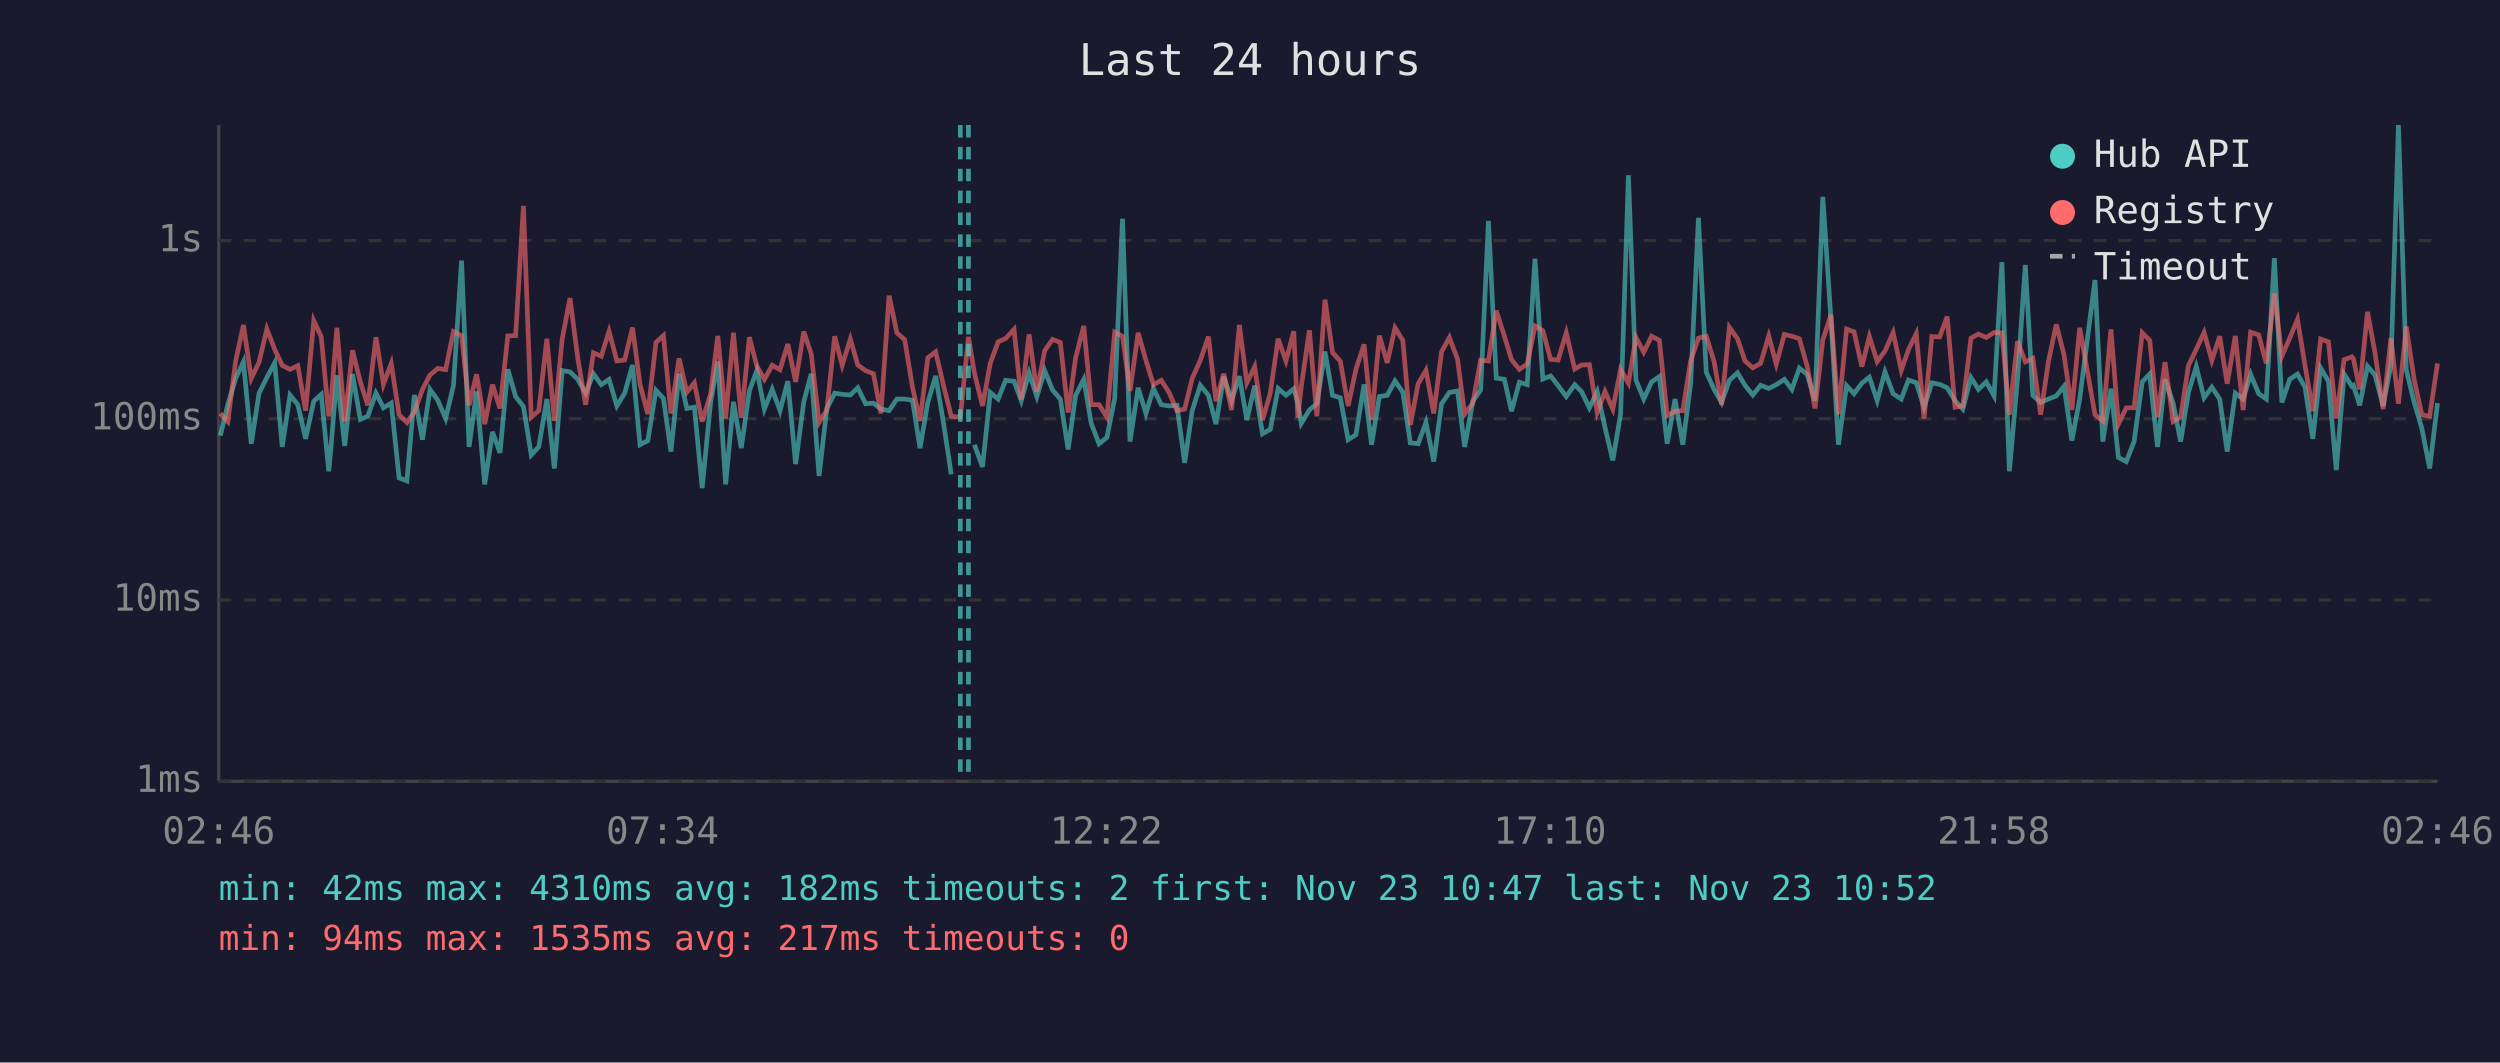
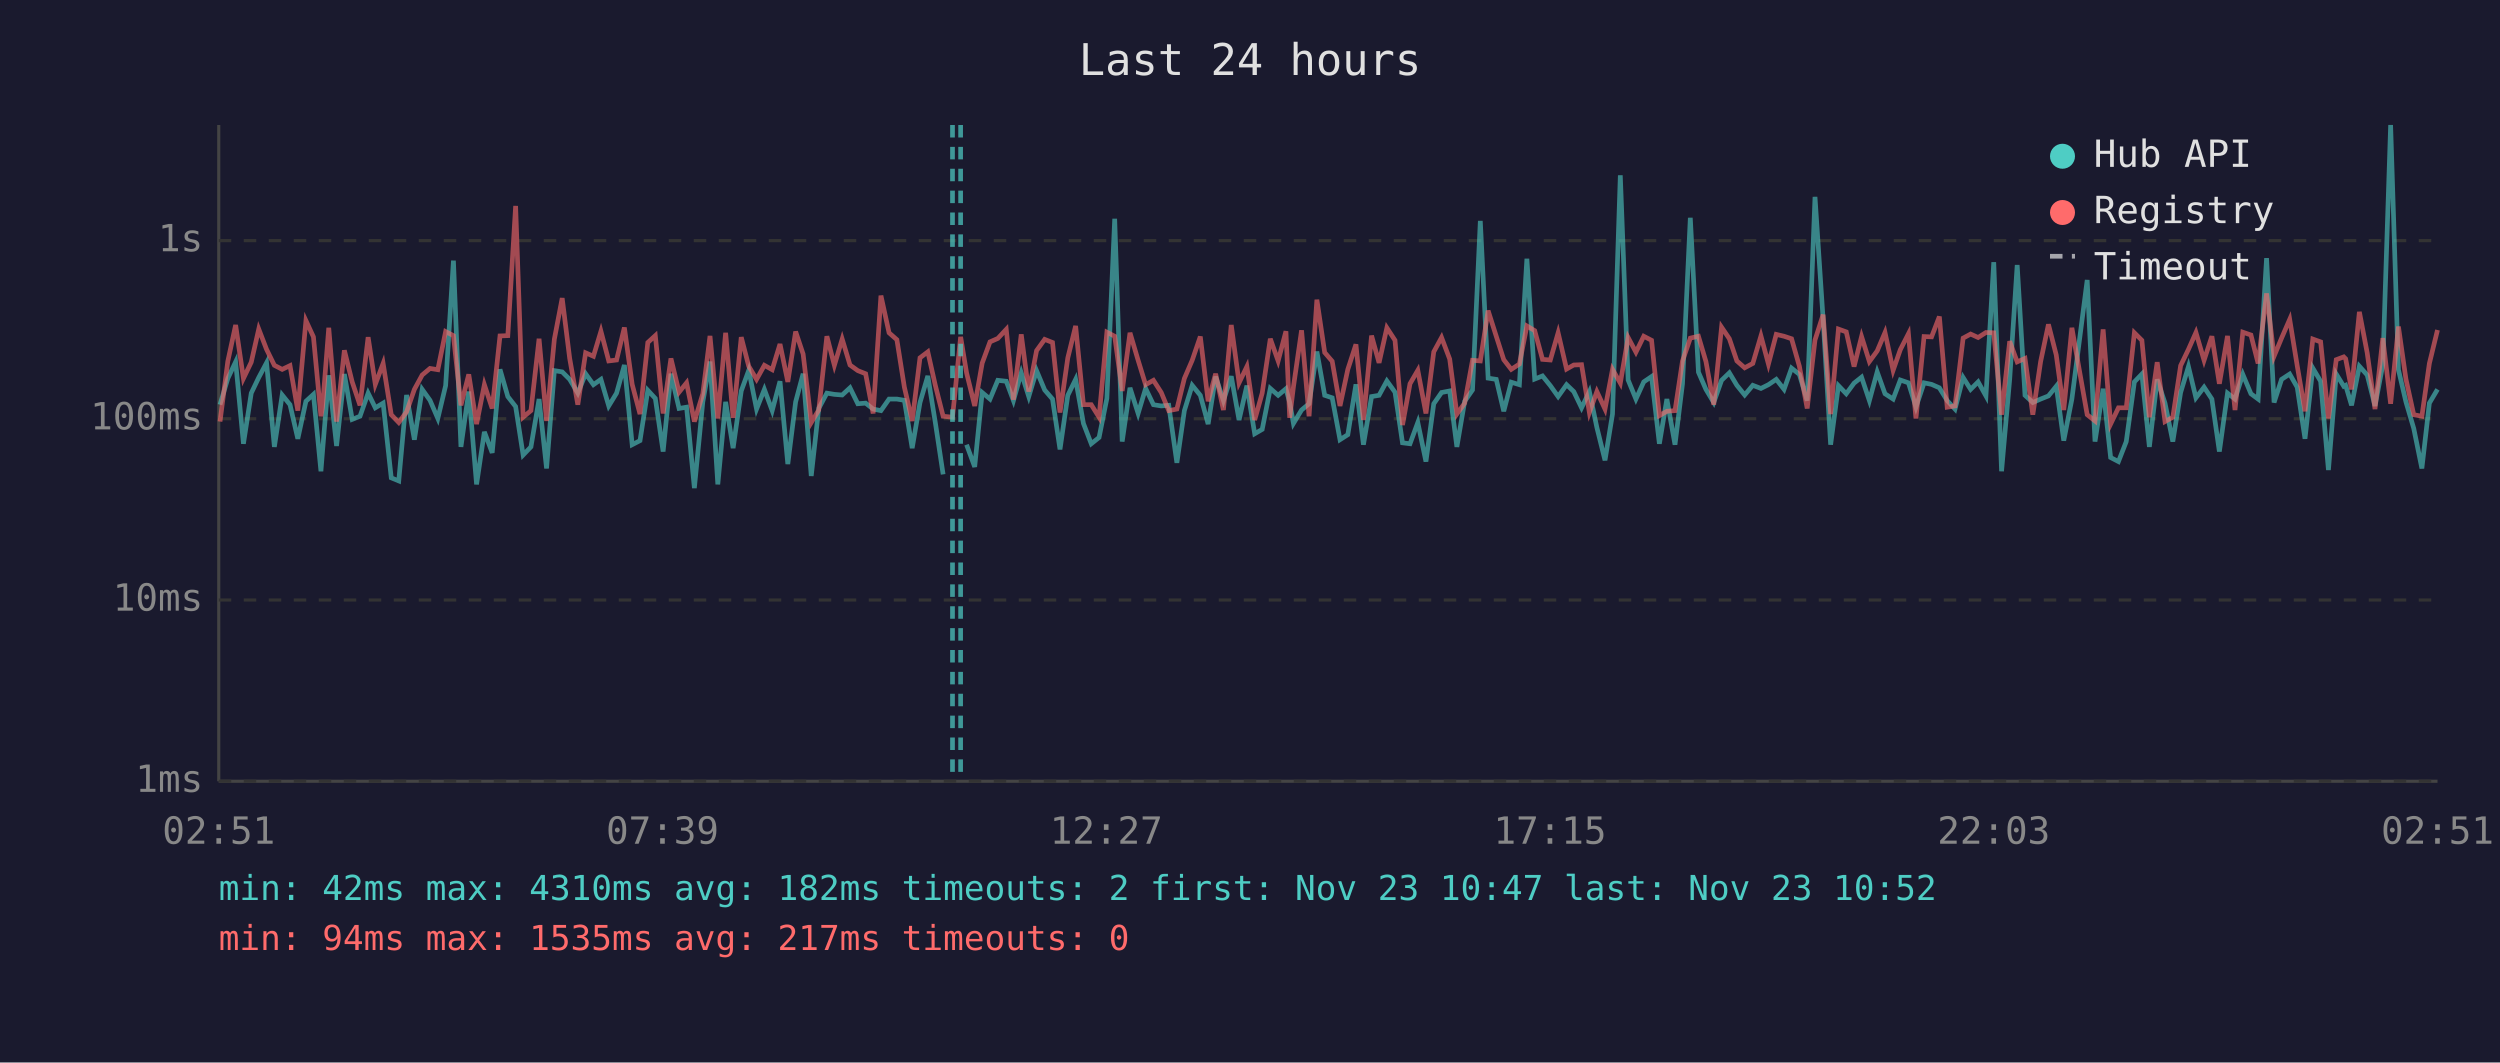
<svg xmlns="http://www.w3.org/2000/svg" viewBox="0 0 800 340" font-family="monospace" font-size="12">
  <rect width="800" height="340" fill="#1a1a2e" />
  <text x="400" y="24" fill="#e0e0e0" font-size="14" text-anchor="middle">Last 24 hours</text>
  <line x1="70" y1="40" x2="70" y2="250" stroke="#444" stroke-width="1" />
  <line x1="70" y1="250" x2="780" y2="250" stroke="#444" stroke-width="1" />
  <line x1="70" y1="250" x2="780" y2="250" stroke="#333" stroke-width="1" stroke-dasharray="4" />
  <text x="65" y="250" fill="#888" text-anchor="end" dominant-baseline="middle">1ms</text>
  <line x1="70" y1="192" x2="780" y2="192" stroke="#333" stroke-width="1" stroke-dasharray="4" />
  <text x="65" y="192" fill="#888" text-anchor="end" dominant-baseline="middle">10ms</text>
  <line x1="70" y1="134" x2="780" y2="134" stroke="#333" stroke-width="1" stroke-dasharray="4" />
  <text x="65" y="134" fill="#888" text-anchor="end" dominant-baseline="middle">100ms</text>
  <line x1="70" y1="77" x2="780" y2="77" stroke="#333" stroke-width="1" stroke-dasharray="4" />
  <text x="65" y="77" fill="#888" text-anchor="end" dominant-baseline="middle">1s</text>
-   <text x="70" y="270" fill="#888" text-anchor="middle">02:46</text>
-   <text x="212" y="270" fill="#888" text-anchor="middle">07:34</text>
-   <text x="354" y="270" fill="#888" text-anchor="middle">12:22</text>
-   <text x="496" y="270" fill="#888" text-anchor="middle">17:10</text>
-   <text x="638" y="270" fill="#888" text-anchor="middle">21:58</text>
-   <text x="780" y="270" fill="#888" text-anchor="middle">02:46</text>
-   <polyline points="70.5,139.4 72.9,129.5 75.4,121.1 77.9,115.8 80.4,142.0 82.9,125.8 85.4,120.8 87.9,116.1 90.3,143.0 92.8,126.4 95.3,129.5 97.8,140.4 100.4,128.4 102.8,126.2 105.2,150.8 105.8,144.5 107.8,120.1 110.3,142.7 112.8,119.7 115.3,134.2 117.7,133.2 120.3,125.8 122.7,130.5 125.2,129.0 127.7,152.9 130.2,153.9 132.6,126.4 135.2,140.7 137.6,124.6 140.1,128.1 142.6,133.9 145.1,123.4 147.7,83.4 150.1,143.0 152.5,125.3 155.1,155.0 157.6,138.2 160.0,144.9 162.5,118.2 165.0,126.9 167.5,130.1 170.0,145.6 172.4,143.0 175.0,127.7 177.4,149.9 179.9,118.6 182.4,119.0 184.9,121.4 187.4,125.8 189.9,119.6 192.4,123.1 194.9,121.4 197.4,129.9 199.9,125.8 202.4,116.8 204.8,142.3 207.3,141.0 209.9,124.9 212.3,127.5 214.7,144.5 217.3,119.6 219.8,130.7 222.2,130.3 224.7,156.2 227.4,128.6 229.7,115.7 232.2,155.0 234.7,128.6 237.2,143.4 239.8,125.1 242.2,118.5 244.6,130.9 247.1,124.6 249.6,131.4 252.1,122.0 254.6,148.5 257.2,128.6 259.6,119.6 262.1,152.3 264.6,130.7 267.1,125.8 269.5,126.2 272.1,126.4 274.5,124.1 277.0,129.2 279.5,129.0 281.9,130.9 284.5,131.4 287.0,127.7 289.5,127.7 292.0,128.1 294.4,143.4 296.9,128.8 299.4,120.3 301.9,135.2 304.4,151.8" fill="none" stroke="#4ecdc4" stroke-width="1.5" opacity="0.6" />
-   <polyline points="311.8,142.3 314.4,149.4 316.9,125.6 319.4,127.7 321.8,121.7 324.5,122.0 326.8,128.2 329.3,119.3 331.8,126.9 334.3,118.6 336.8,124.8 339.3,127.7 341.8,143.8 344.2,126.5 346.8,121.4 349.2,135.5 351.7,142.0 354.2,140.0 356.7,127.5 359.2,70.0 361.6,141.3 364.2,124.1 366.7,132.3 369.1,124.3 371.6,129.5 374.1,129.9 376.6,129.7 379.1,148.1 381.5,131.4 384.1,123.3 386.7,126.5 389.1,135.7 391.6,120.5 394.1,128.2 396.6,120.4 399.0,134.4 401.5,123.4 404.0,138.8 406.5,137.4 409.0,124.3 411.5,126.5 414.0,124.4 415.3,128.8 416.4,135.5 419.0,131.2 421.4,129.2 424.0,112.5 426.4,126.5 428.9,127.3 431.4,140.7 433.9,139.1 436.5,123.0 438.9,142.3 441.4,126.9 443.9,126.5 446.4,121.9 448.9,125.5 451.3,141.7 453.8,142.0 456.3,135.2 458.8,147.7 461.3,129.2 463.8,125.6 466.4,125.1 468.7,143.0 471.3,128.4 473.8,124.8 476.3,70.7 478.8,121.0 481.4,121.4 483.7,131.6 486.2,122.3 488.7,123.1 491.2,82.8 493.7,121.3 496.2,120.3 498.6,123.4 501.2,126.9 503.9,123.1 506.1,125.3 508.6,130.5 511.1,125.3 513.6,136.8 516.1,147.3 518.6,132.5 521.1,56.1 523.5,121.6 526.0,127.7 528.5,122.2 531.0,120.5 533.5,142.0 536.0,127.7 538.5,142.3 541.0,122.8 543.5,69.7 546.0,119.1 548.5,124.6 550.9,128.8 553.4,121.7 556.0,119.3 558.4,123.3 560.9,126.4 563.4,123.3 566.0,124.3 568.4,123.1 571.0,121.4 573.4,124.6 575.8,117.8 578.3,119.8 580.8,128.2 583.3,63.0 585.9,102.2 588.3,142.3 590.9,123.4 593.3,126.0 595.8,122.6 598.2,120.7 600.7,128.2 603.2,119.0 605.8,126.0 608.4,127.7 610.7,121.6 613.2,122.5 615.7,130.3 618.2,122.5 620.7,123.0 623.1,124.1 625.6,128.2 628.1,130.9 630.7,120.8 633.1,124.6 635.6,122.2 638.1,126.7 640.6,83.9 643.0,150.8 645.6,121.4 648.1,84.8 650.5,126.5 653.0,128.8 655.5,127.7 658.0,126.7 660.5,123.6 663.0,141.0 665.5,127.7 670.4,89.6 672.9,141.3 675.5,124.4 677.9,146.4 680.4,147.7 682.9,141.3 685.5,122.2 687.9,119.7 690.4,143.0 692.8,121.4 695.4,129.0 697.8,141.3 700.3,125.6 702.8,117.3 705.3,127.3 707.8,123.9 710.3,127.7 712.7,144.5 715.3,125.8 717.8,127.7 720.2,119.8 722.8,126.0 725.2,127.7 727.8,82.6 730.2,128.8 732.7,121.4 735.2,119.7 737.6,123.9 740.1,140.4 742.6,117.8 745.1,122.0 747.6,150.4 750.1,119.7 752.6,123.6 753.1,123.3 755.1,129.7 757.6,117.2 760.0,120.0 762.6,129.9 765.1,116.7 767.5,40.0 770.0,118.3 772.5,128.6 775.0,137.1 777.5,149.9 780.0,129.0" fill="none" stroke="#4ecdc4" stroke-width="1.5" opacity="0.6" />
-   <polyline points="70.5,132.3 72.9,134.9 75.4,115.6 77.9,104.0 80.4,121.1 82.9,115.9 85.4,105.3 87.9,111.8 90.3,116.9 92.8,118.2 95.3,117.0 97.8,131.4 100.4,102.6 102.8,107.8 105.2,133.2 105.8,130.3 107.8,104.9 110.3,134.9 112.8,112.1 115.3,122.2 117.7,129.7 120.3,107.9 122.7,123.0 125.2,116.3 127.7,132.7 130.2,135.2 132.6,131.8 135.2,124.6 137.6,120.0 140.1,117.9 142.6,118.3 145.1,106.1 147.7,107.4 150.1,129.7 152.5,119.8 155.1,135.7 157.6,123.1 160.0,130.7 162.5,107.5 165.0,107.4 167.5,65.9 170.0,133.5 172.4,131.4 175.0,108.4 177.4,134.7 179.9,108.5 182.4,95.4 184.9,114.7 187.4,129.5 189.9,112.9 192.4,114.0 194.9,106.0 197.4,115.5 199.9,115.2 202.4,104.8 204.8,123.0 207.3,132.5 209.9,109.6 212.3,107.4 214.7,132.3 217.3,114.7 219.8,125.5 222.2,122.5 224.7,134.9 227.4,126.0 229.7,107.5 232.2,133.9 234.7,106.5 237.2,133.7 239.8,107.9 242.2,117.2 244.6,121.4 247.1,116.9 249.6,118.3 252.1,110.1 254.6,122.2 257.2,106.1 259.6,113.3 262.1,135.2 264.6,131.2 267.1,107.6 269.5,116.9 272.1,108.5 274.5,116.8 277.0,118.6 279.5,119.6 281.9,132.3 284.5,94.6 287.0,106.5 289.5,108.7 292.0,123.9 294.4,134.7 296.9,114.5 299.4,112.6 301.9,123.3 304.4,133.2 307.3,133.5 309.9,107.8 311.8,119.3 314.4,129.9 316.9,116.2 319.4,109.4 321.8,108.3 324.5,105.4 326.8,127.9 329.3,107.0 331.8,125.3 334.3,112.2 336.8,108.6 339.3,109.6 341.8,132.0 344.2,114.5 346.8,104.3 349.2,129.5 351.7,129.5 354.2,133.5 356.7,106.3 359.2,107.6 361.6,125.1 364.2,106.5 366.7,115.3 369.1,123.1 371.6,121.7 374.1,125.6 376.6,131.4 379.1,130.9 381.5,121.1 384.1,115.3 386.7,107.7 389.1,128.4 391.6,119.6 394.1,131.2 396.6,104.0 399.0,122.5 401.5,117.3 404.0,134.4 406.5,125.8 409.0,108.4 411.5,115.5 414.0,106.0 415.3,133.7 416.4,123.8 419.0,105.7 421.4,133.2 424.0,95.9 426.4,112.8 428.9,115.6 431.4,129.9 433.9,118.2 436.5,110.2 438.9,134.4 441.4,107.4 443.9,116.1 446.4,104.9 448.9,108.9 451.3,136.0 453.8,122.8 456.3,118.5 458.8,132.3 461.3,112.6 463.8,108.0 466.4,114.9 468.7,132.5 471.3,129.0 473.8,115.3 476.3,115.5 478.8,99.4 481.4,107.6 483.7,115.1 486.2,118.2 488.7,116.5 491.2,104.3 493.7,105.8 496.2,115.0 498.6,115.2 501.2,106.5 503.9,118.1 506.1,116.8 508.6,116.7 511.1,132.0 513.6,125.3 516.1,130.9 518.6,118.2 521.1,122.6 523.5,108.0 526.0,112.7 528.5,107.6 531.0,108.9 533.5,133.0 536.0,131.6 538.5,131.4 541.0,115.5 543.5,108.2 546.0,107.6 548.5,115.7 550.9,129.5 553.4,104.7 556.0,108.4 558.4,115.5 560.9,117.7 563.4,116.3 566.0,107.5 568.4,116.5 571.0,107.0 573.4,107.6 575.8,108.4 578.3,117.2 580.8,130.7 583.3,108.8 585.9,100.7 588.3,132.5 590.9,105.3 593.3,106.2 595.8,117.3 598.2,107.7 600.7,115.7 603.2,112.3 605.8,106.4 608.4,118.5 610.7,111.9 613.2,106.8 615.7,133.9 618.2,107.7 620.7,107.8 623.1,101.3 625.6,130.3 628.1,129.9 630.7,108.2 633.1,106.9 635.6,108.0 638.1,106.4 640.6,106.5 643.0,132.7 645.6,109.2 648.1,115.8 650.5,114.7 653.0,132.7 655.5,115.7 658.0,103.8 660.5,113.6 663.0,131.2 665.5,104.9 670.4,132.7 672.9,134.7 675.5,105.4 677.9,135.7 680.4,130.5 682.9,130.5 685.5,106.5 687.9,108.9 690.4,133.5 692.8,115.9 695.4,134.9 697.8,133.5 700.3,117.0 702.8,111.8 705.3,106.4 707.8,115.3 710.3,107.6 712.7,122.8 715.3,107.5 717.8,131.2 720.2,106.3 722.8,107.2 725.2,116.3 727.8,93.9 730.2,114.0 732.7,108.2 735.2,102.2 737.6,117.0 740.1,131.6 742.6,108.5 745.1,109.4 747.6,133.9 750.1,115.1 752.6,114.2 753.1,114.8 755.1,124.6 757.6,99.8 760.0,112.9 762.6,130.9 765.1,108.2 767.5,129.2 770.0,104.5 772.5,121.3 775.0,132.7 777.5,133.2 780.0,116.3" fill="none" stroke="#ff6b6b" stroke-width="1.5" opacity="0.6" />
-   <line x1="307.3" y1="40" x2="307.3" y2="250" stroke="#4ecdc4" stroke-width="1.5" stroke-dasharray="4,3" opacity="0.7" />
-   <line x1="309.9" y1="40" x2="309.9" y2="250" stroke="#4ecdc4" stroke-width="1.5" stroke-dasharray="4,3" opacity="0.7" />
+   <text x="70" y="270" fill="#888" text-anchor="middle">02:51</text>
+   <text x="212" y="270" fill="#888" text-anchor="middle">07:39</text>
+   <text x="354" y="270" fill="#888" text-anchor="middle">12:27</text>
+   <text x="496" y="270" fill="#888" text-anchor="middle">17:15</text>
+   <text x="638" y="270" fill="#888" text-anchor="middle">22:03</text>
+   <text x="780" y="270" fill="#888" text-anchor="middle">02:51</text>
+   <polyline points="70.4,129.5 72.9,121.1 75.4,115.8 77.9,142.0 80.4,125.8 82.8,120.8 85.3,116.1 87.8,143.0 90.3,126.4 92.8,129.5 95.3,140.4 97.9,128.4 100.3,126.2 102.7,150.8 103.2,144.5 105.2,120.1 107.7,142.7 110.2,119.7 112.7,134.2 115.2,133.2 117.8,125.8 120.1,130.5 122.6,129.0 125.2,152.9 127.6,153.9 130.1,126.4 132.6,140.7 135.1,124.6 137.6,128.1 140.1,133.9 142.6,123.4 145.1,83.4 147.5,143.0 150.0,125.3 152.5,155.0 155.0,138.2 157.5,144.9 160.0,118.2 162.5,126.9 165.0,130.1 167.4,145.6 169.9,143.0 172.5,127.7 174.9,149.9 177.4,118.6 179.9,119.0 182.3,121.4 184.9,125.8 187.4,119.6 189.9,123.1 192.3,121.4 194.8,129.9 197.3,125.8 199.8,116.8 202.3,142.3 204.8,141.0 207.3,124.9 209.7,127.5 212.2,144.5 214.7,119.6 217.3,130.7 219.7,130.3 222.2,156.2 224.9,128.6 227.2,115.7 229.7,155.0 232.2,128.6 234.6,143.4 237.2,125.1 239.6,118.5 242.1,130.9 244.6,124.6 247.1,131.4 249.6,122.0 252.1,148.5 254.6,128.6 257.0,119.6 259.6,152.3 262.0,130.7 264.6,125.8 267.0,126.2 269.5,126.4 272.0,124.1 274.5,129.2 277.0,129.0 279.4,130.9 281.9,131.4 284.5,127.7 287.0,127.7 289.4,128.1 291.9,143.4 294.4,128.8 296.9,120.3 299.3,135.2 301.8,151.8" fill="none" stroke="#4ecdc4" stroke-width="1.5" opacity="0.6" />
+   <polyline points="309.3,142.3 311.9,149.4 314.3,125.6 316.8,127.7 319.3,121.7 322.0,122.0 324.3,128.2 326.8,119.3 329.2,126.9 331.7,118.6 334.3,124.8 336.8,127.7 339.2,143.8 341.7,126.5 344.2,121.4 346.7,135.5 349.2,142.0 351.7,140.0 354.2,127.5 356.7,70.0 359.1,141.3 361.6,124.1 364.2,132.3 366.6,124.3 369.1,129.5 371.6,129.9 374.0,129.7 376.6,148.1 379.0,131.4 381.5,123.3 384.1,126.5 386.6,135.7 389.0,120.5 391.5,128.2 394.0,120.4 396.5,134.4 399.0,123.4 401.5,138.8 403.9,137.4 406.5,124.3 409.0,126.5 411.5,124.4 412.7,128.8 413.9,135.5 416.5,131.2 418.9,129.2 421.4,112.5 423.9,126.5 426.3,127.3 428.8,140.7 431.3,139.1 433.9,123.0 436.3,142.3 438.9,126.9 441.3,126.5 443.8,121.9 446.4,125.5 448.8,141.7 451.2,142.0 453.7,135.2 456.3,147.7 458.8,129.2 461.3,125.6 463.9,125.1 466.2,143.0 468.7,128.4 471.2,124.8 473.7,70.7 476.2,121.0 478.8,121.4 481.2,131.6 483.6,122.3 486.2,123.1 488.6,82.8 491.1,121.3 493.6,120.3 496.1,123.4 498.6,126.9 501.3,123.1 503.6,125.3 506.1,130.5 508.6,125.3 511.0,136.8 513.6,147.3 516.0,132.5 518.5,56.1 521.0,121.6 523.5,127.7 526.0,122.2 528.5,120.5 531.0,142.0 533.4,127.7 536.0,142.3 538.4,122.8 540.9,69.7 543.5,119.1 545.9,124.6 548.4,128.8 550.9,121.7 553.4,119.3 555.8,123.3 558.3,126.4 560.9,123.3 563.5,124.3 565.9,123.1 568.4,121.4 570.9,124.6 573.3,117.8 575.8,119.8 578.3,128.2 580.8,63.0 583.4,102.2 585.8,142.3 588.3,123.4 590.8,126.0 593.3,122.6 595.7,120.7 598.2,128.2 600.7,119.0 603.2,126.0 605.8,127.7 608.1,121.6 610.7,122.5 613.1,130.3 615.7,122.5 618.1,123.0 620.6,124.1 623.1,128.2 625.6,130.9 628.2,120.8 630.6,124.6 633.0,122.2 635.5,126.7 638.0,83.9 640.5,150.8 643.1,121.4 645.5,84.8 648.0,126.5 650.5,128.8 653.0,127.7 655.5,126.7 658.0,123.6 660.4,141.0 663.0,127.7 667.9,89.6 670.4,141.3 673.0,124.4 675.4,146.4 677.9,147.7 680.4,141.3 683.0,122.2 685.4,119.7 687.8,143.0 690.3,121.4 692.8,129.0 695.3,141.3 697.8,125.6 700.3,117.3 702.7,127.3 705.3,123.9 707.8,127.7 710.2,144.5 712.8,125.8 715.2,127.7 717.7,119.8 720.3,126.0 722.6,127.7 725.3,82.6 727.7,128.8 730.1,121.4 732.7,119.7 735.1,123.9 737.6,140.4 740.1,117.8 742.6,122.0 745.1,150.4 747.6,119.7 750.0,123.6 750.6,123.3 752.5,129.7 755.0,117.2 757.5,120.0 760.0,129.9 762.5,116.7 765.0,40.0 767.5,118.3 769.9,128.6 772.4,137.1 775.0,149.9 777.4,129.0 780.0,124.6" fill="none" stroke="#4ecdc4" stroke-width="1.5" opacity="0.6" />
+   <polyline points="70.4,134.9 72.9,115.6 75.4,104.0 77.9,121.1 80.4,115.9 82.8,105.3 85.3,111.8 87.8,116.9 90.3,118.2 92.8,117.0 95.3,131.4 97.9,102.6 100.3,107.8 102.7,133.2 103.2,130.3 105.2,104.9 107.7,134.9 110.2,112.1 112.7,122.2 115.2,129.7 117.8,107.9 120.1,123.0 122.6,116.3 125.2,132.7 127.6,135.2 130.1,131.8 132.6,124.6 135.1,120.0 137.6,117.9 140.1,118.3 142.6,106.1 145.1,107.4 147.5,129.7 150.0,119.8 152.5,135.7 155.0,123.1 157.5,130.7 160.0,107.5 162.5,107.4 165.0,65.9 167.4,133.5 169.9,131.4 172.5,108.4 174.9,134.7 177.4,108.5 179.9,95.4 182.3,114.7 184.9,129.5 187.4,112.9 189.9,114.0 192.3,106.0 194.8,115.5 197.3,115.2 199.8,104.8 202.3,123.0 204.8,132.5 207.3,109.6 209.7,107.4 212.2,132.3 214.7,114.7 217.3,125.5 219.7,122.5 222.2,134.9 224.9,126.0 227.2,107.5 229.7,133.9 232.2,106.5 234.6,133.7 237.2,107.9 239.6,117.2 242.1,121.4 244.6,116.9 247.1,118.3 249.6,110.1 252.1,122.2 254.6,106.1 257.0,113.3 259.6,135.2 262.0,131.2 264.6,107.6 267.0,116.9 269.5,108.5 272.0,116.8 274.5,118.6 277.0,119.6 279.4,132.3 281.9,94.6 284.5,106.5 287.0,108.7 289.4,123.9 291.9,134.7 294.4,114.5 296.9,112.6 299.3,123.3 301.8,133.2 304.8,133.5 307.4,107.8 309.3,119.3 311.9,129.9 314.3,116.2 316.8,109.4 319.3,108.3 322.0,105.4 324.3,127.9 326.8,107.0 329.2,125.3 331.7,112.2 334.3,108.6 336.8,109.6 339.2,132.0 341.7,114.5 344.2,104.3 346.7,129.5 349.2,129.5 351.7,133.5 354.2,106.3 356.7,107.6 359.1,125.1 361.6,106.5 364.2,115.3 366.6,123.1 369.1,121.7 371.6,125.6 374.0,131.4 376.6,130.9 379.0,121.1 381.5,115.3 384.1,107.7 386.6,128.4 389.0,119.6 391.5,131.2 394.0,104.0 396.5,122.5 399.0,117.3 401.5,134.4 403.9,125.8 406.5,108.4 409.0,115.5 411.5,106.0 412.7,133.7 413.9,123.8 416.5,105.7 418.9,133.2 421.4,95.9 423.9,112.8 426.3,115.6 428.8,129.9 431.3,118.2 433.9,110.2 436.3,134.4 438.9,107.4 441.3,116.1 443.8,104.9 446.4,108.9 448.8,136.0 451.2,122.8 453.7,118.5 456.3,132.3 458.8,112.6 461.3,108.0 463.9,114.9 466.2,132.5 468.7,129.0 471.2,115.3 473.7,115.5 476.2,99.4 478.8,107.6 481.2,115.1 483.6,118.2 486.2,116.5 488.6,104.3 491.1,105.8 493.6,115.0 496.1,115.2 498.6,106.5 501.3,118.1 503.6,116.8 506.1,116.7 508.6,132.0 511.0,125.3 513.6,130.9 516.0,118.2 518.5,122.6 521.0,108.0 523.5,112.7 526.0,107.6 528.5,108.9 531.0,133.0 533.4,131.6 536.0,131.4 538.4,115.5 540.9,108.2 543.5,107.6 545.9,115.7 548.4,129.5 550.9,104.7 553.4,108.4 555.8,115.5 558.3,117.7 560.9,116.3 563.5,107.5 565.9,116.5 568.4,107.0 570.9,107.6 573.3,108.4 575.8,117.2 578.3,130.7 580.8,108.8 583.4,100.7 585.8,132.5 588.3,105.3 590.8,106.2 593.3,117.3 595.7,107.7 598.2,115.7 600.7,112.3 603.2,106.4 605.8,118.5 608.1,111.9 610.7,106.8 613.1,133.9 615.7,107.7 618.1,107.8 620.6,101.3 623.1,130.3 625.6,129.9 628.2,108.2 630.6,106.9 633.0,108.0 635.5,106.4 638.0,106.5 640.5,132.7 643.1,109.2 645.5,115.8 648.0,114.7 650.5,132.7 653.0,115.7 655.5,103.8 658.0,113.6 660.4,131.2 663.0,104.9 667.9,132.7 670.4,134.7 673.0,105.4 675.4,135.7 677.9,130.5 680.4,130.5 683.0,106.5 685.4,108.9 687.8,133.5 690.3,115.9 692.8,134.9 695.3,133.5 697.8,117.0 700.3,111.8 702.7,106.4 705.3,115.3 707.8,107.6 710.2,122.8 712.8,107.5 715.2,131.2 717.7,106.3 720.3,107.2 722.6,116.3 725.3,93.9 727.7,114.0 730.1,108.2 732.7,102.2 735.1,117.0 737.6,131.6 740.1,108.5 742.6,109.4 745.1,133.9 747.6,115.1 750.0,114.2 750.6,114.8 752.5,124.6 755.0,99.8 757.5,112.9 760.0,130.9 762.5,108.2 765.0,129.2 767.5,104.5 769.9,121.3 772.4,132.7 775.0,133.2 777.4,116.3 780.0,105.6" fill="none" stroke="#ff6b6b" stroke-width="1.5" opacity="0.6" />
+   <line x1="304.8" y1="40" x2="304.8" y2="250" stroke="#4ecdc4" stroke-width="1.5" stroke-dasharray="4,3" opacity="0.7" />
+   <line x1="307.4" y1="40" x2="307.4" y2="250" stroke="#4ecdc4" stroke-width="1.5" stroke-dasharray="4,3" opacity="0.7" />
  <circle cx="660" cy="50" r="4" fill="#4ecdc4" />
  <text x="670" y="50" fill="#e0e0e0" dominant-baseline="middle">Hub API</text>
  <circle cx="660" cy="68" r="4" fill="#ff6b6b" />
  <text x="670" y="68" fill="#e0e0e0" dominant-baseline="middle">Registry</text>
  <line x1="656" y1="82" x2="664" y2="82" stroke="#e0e0e0" stroke-width="1.5" stroke-dasharray="4,3" opacity="0.7" />
  <text x="670" y="86" fill="#e0e0e0" dominant-baseline="middle">Timeout</text>
  <text x="70" y="288" fill="#4ecdc4" font-size="11">min: 42ms  max: 4310ms  avg: 182ms  timeouts: 2  first: Nov 23 10:47  last: Nov 23 10:52</text>
  <text x="70" y="304" fill="#ff6b6b" font-size="11">min: 94ms  max: 1535ms  avg: 217ms  timeouts: 0</text>
</svg>
